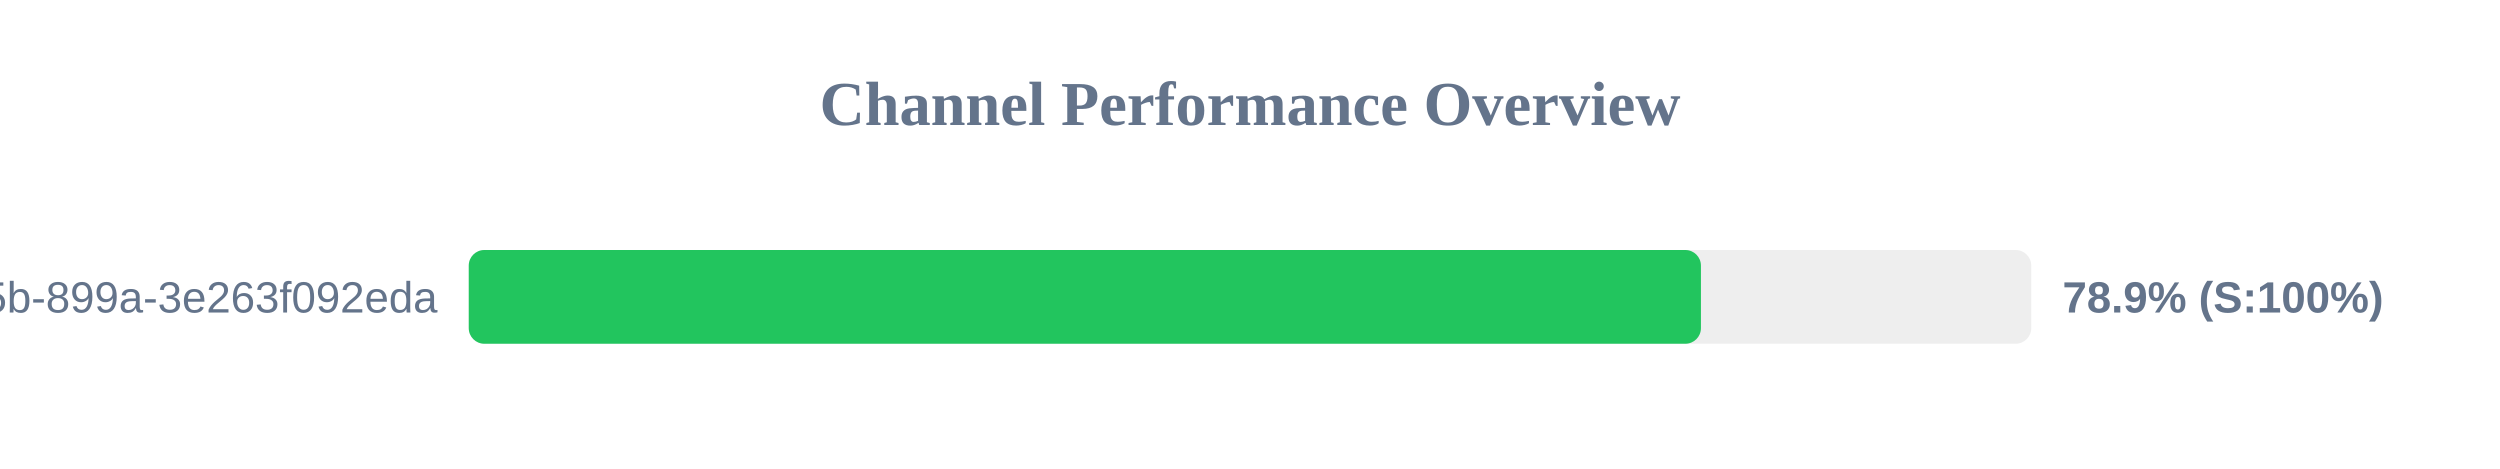
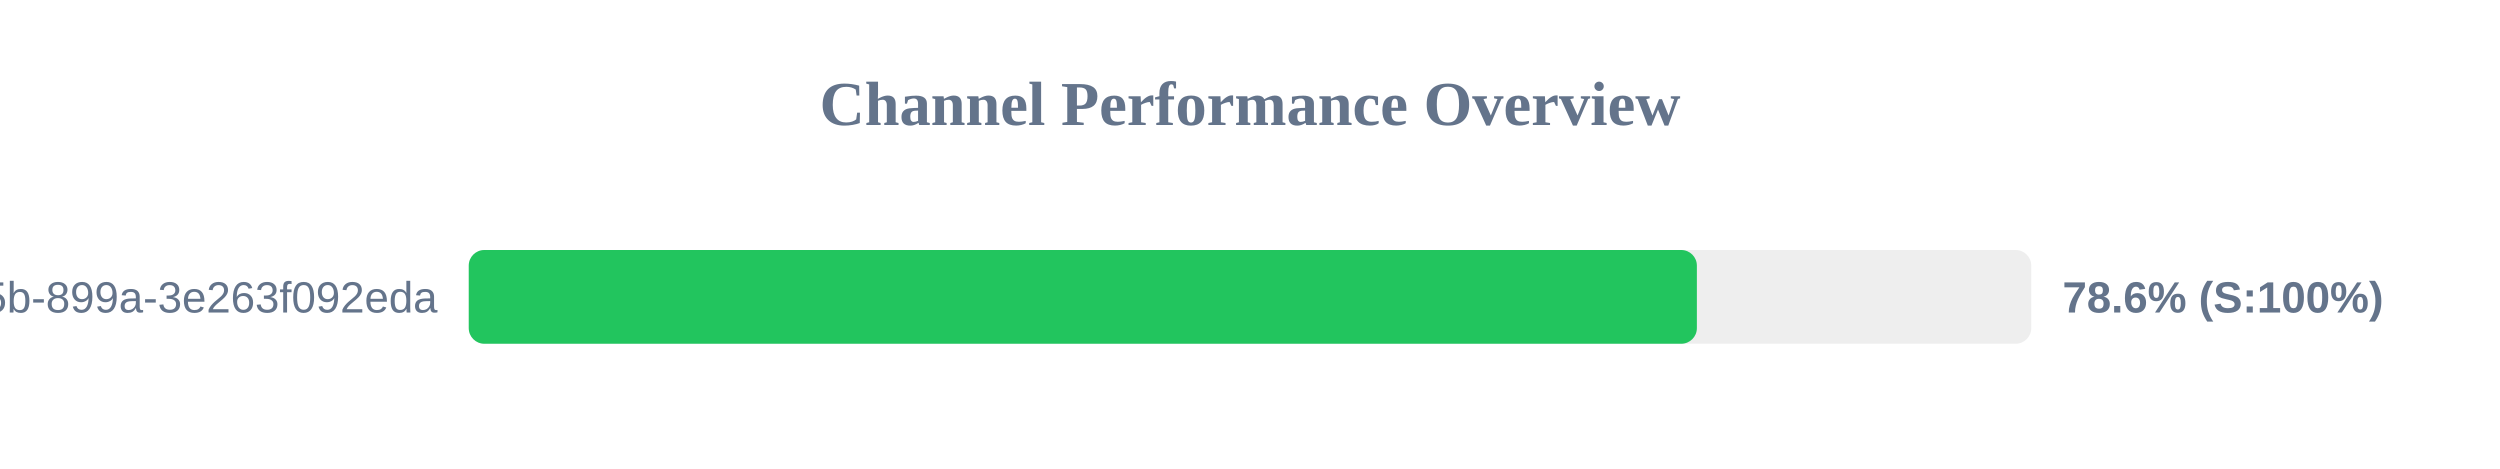
<svg xmlns="http://www.w3.org/2000/svg" width="800" height="150" version="1.1">
  <style>
        .row { font: 14px Arial; fill: #64748b; }
        .score { font: bold 14px Arial; fill: #64748b; }
    </style>
  <text x="400" y="40" text-anchor="middle" font-size="20px" font-weight="bold" fill="#64748b">Channel Performance Overview</text>
  <rect x="150" y="80" width="500" height="30" fill="#eee" rx="5" />
-   <rect x="150" y="80" width="394.3" height="30" fill="#22c55e" rx="5" />
+   <rect x="150" y="80" width="393.0" height="30" fill="#22c55e" rx="5" />
  <text x="140" y="100" text-anchor="end" class="row">?uuid=6bf726db-fb0b-405b-899a-3e263f092eda</text>
-   <text x="660" y="100" text-anchor="start" class="score">78.9% (S:100%)</text>
+   <text x="660" y="100" text-anchor="start" class="score">78.6% (S:100%)</text>
</svg>
